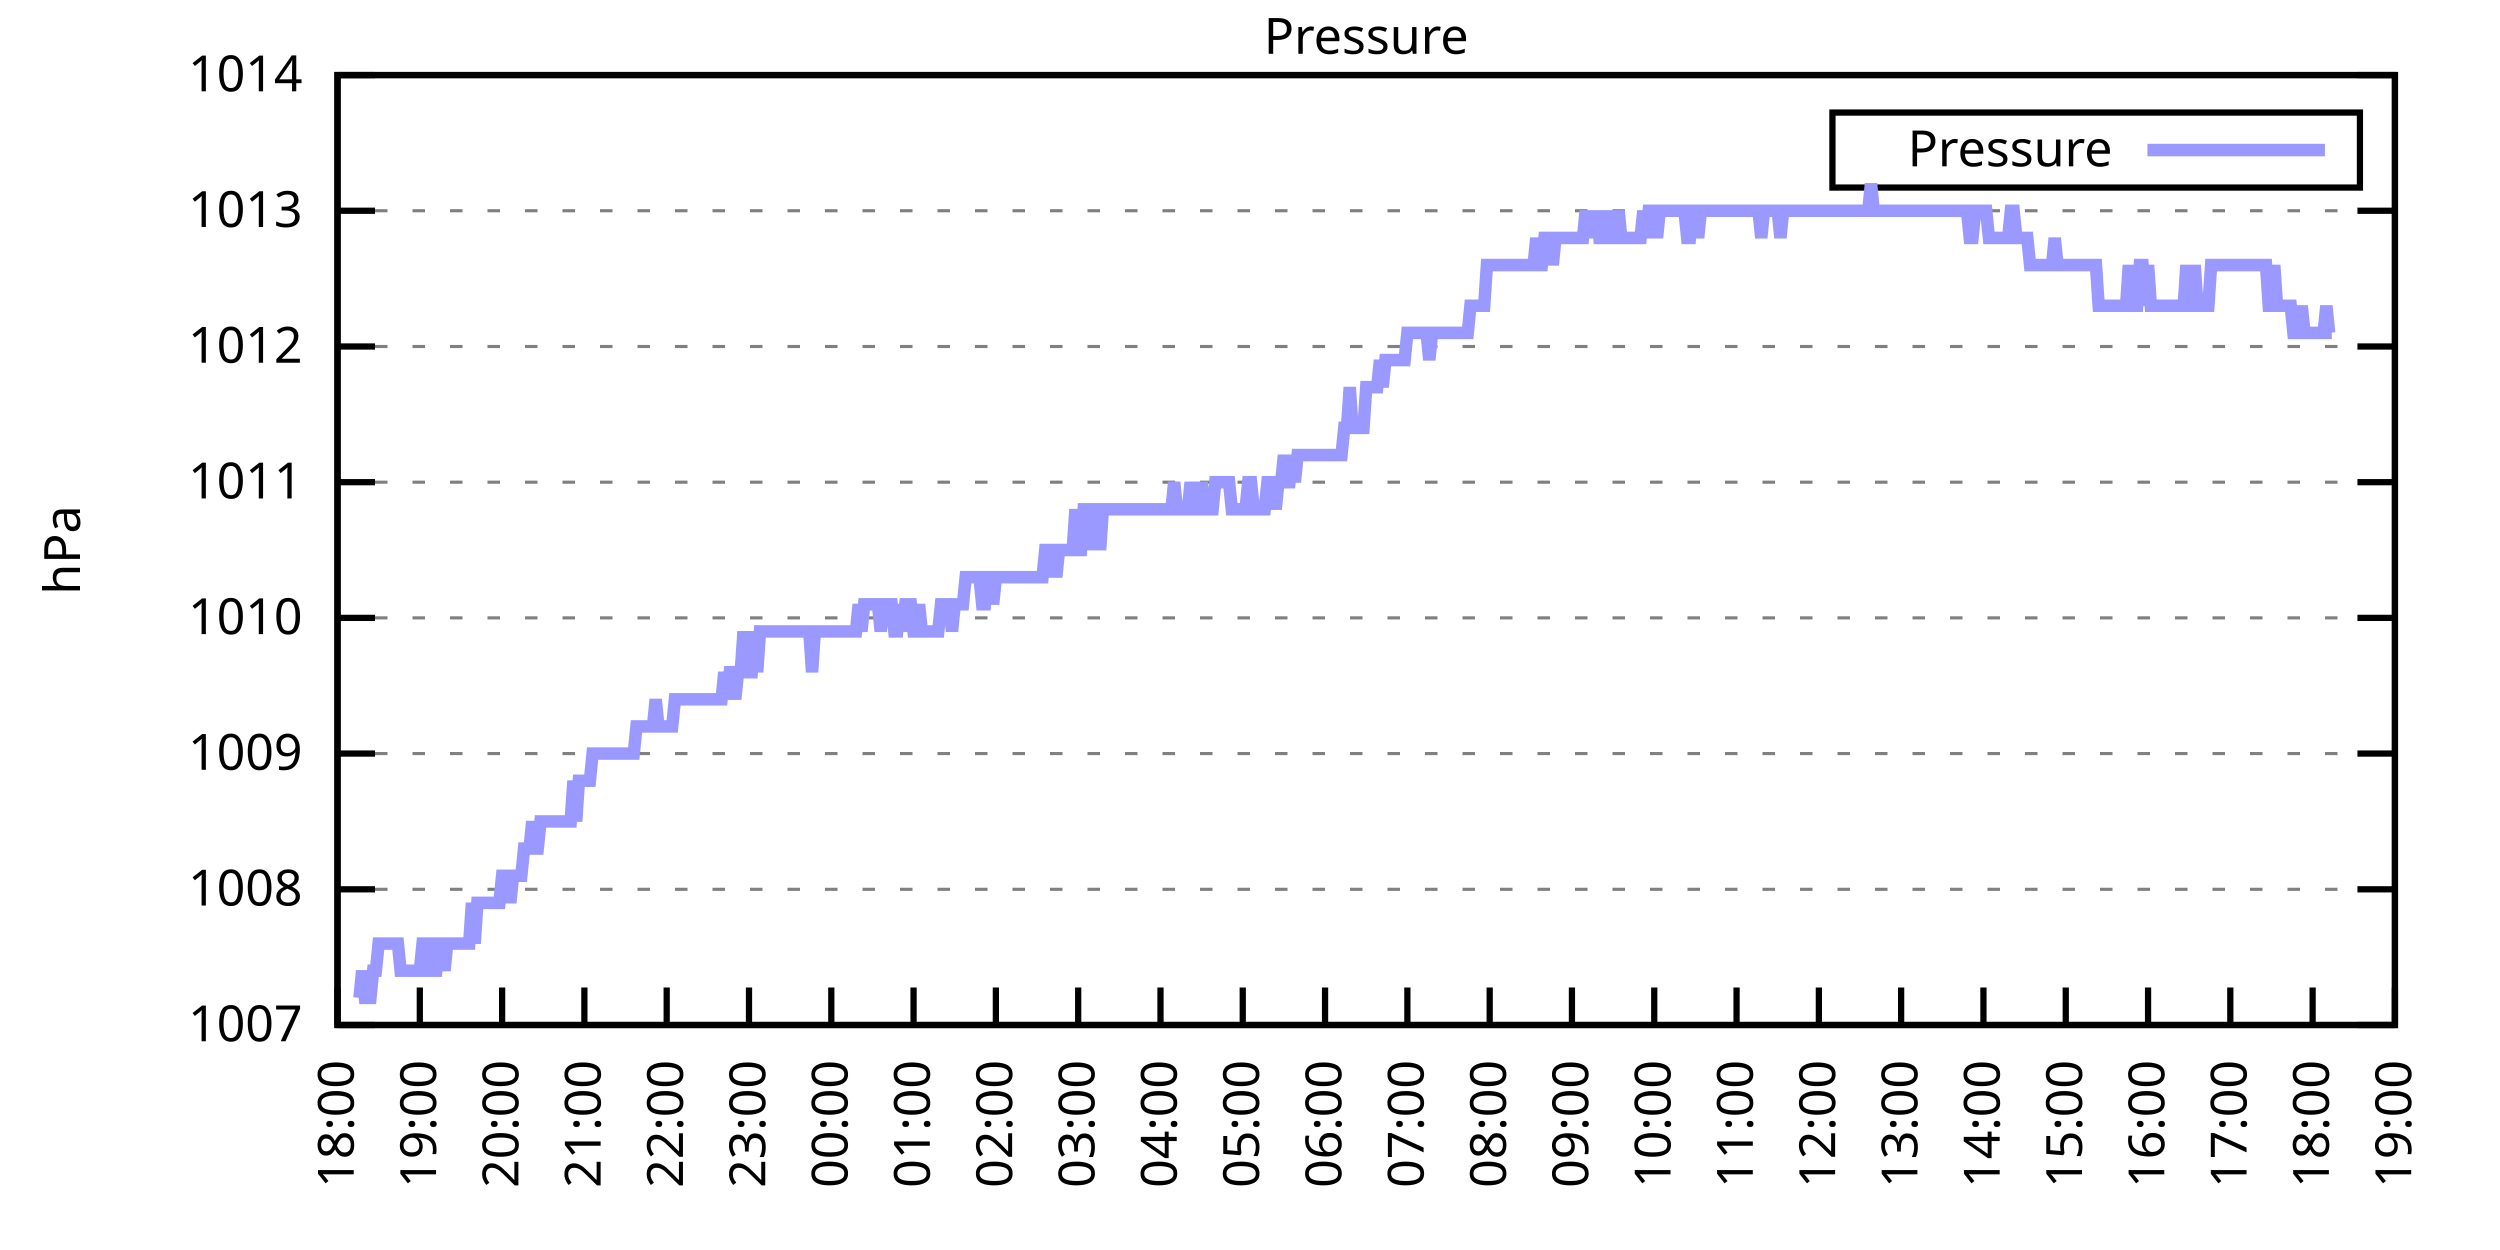
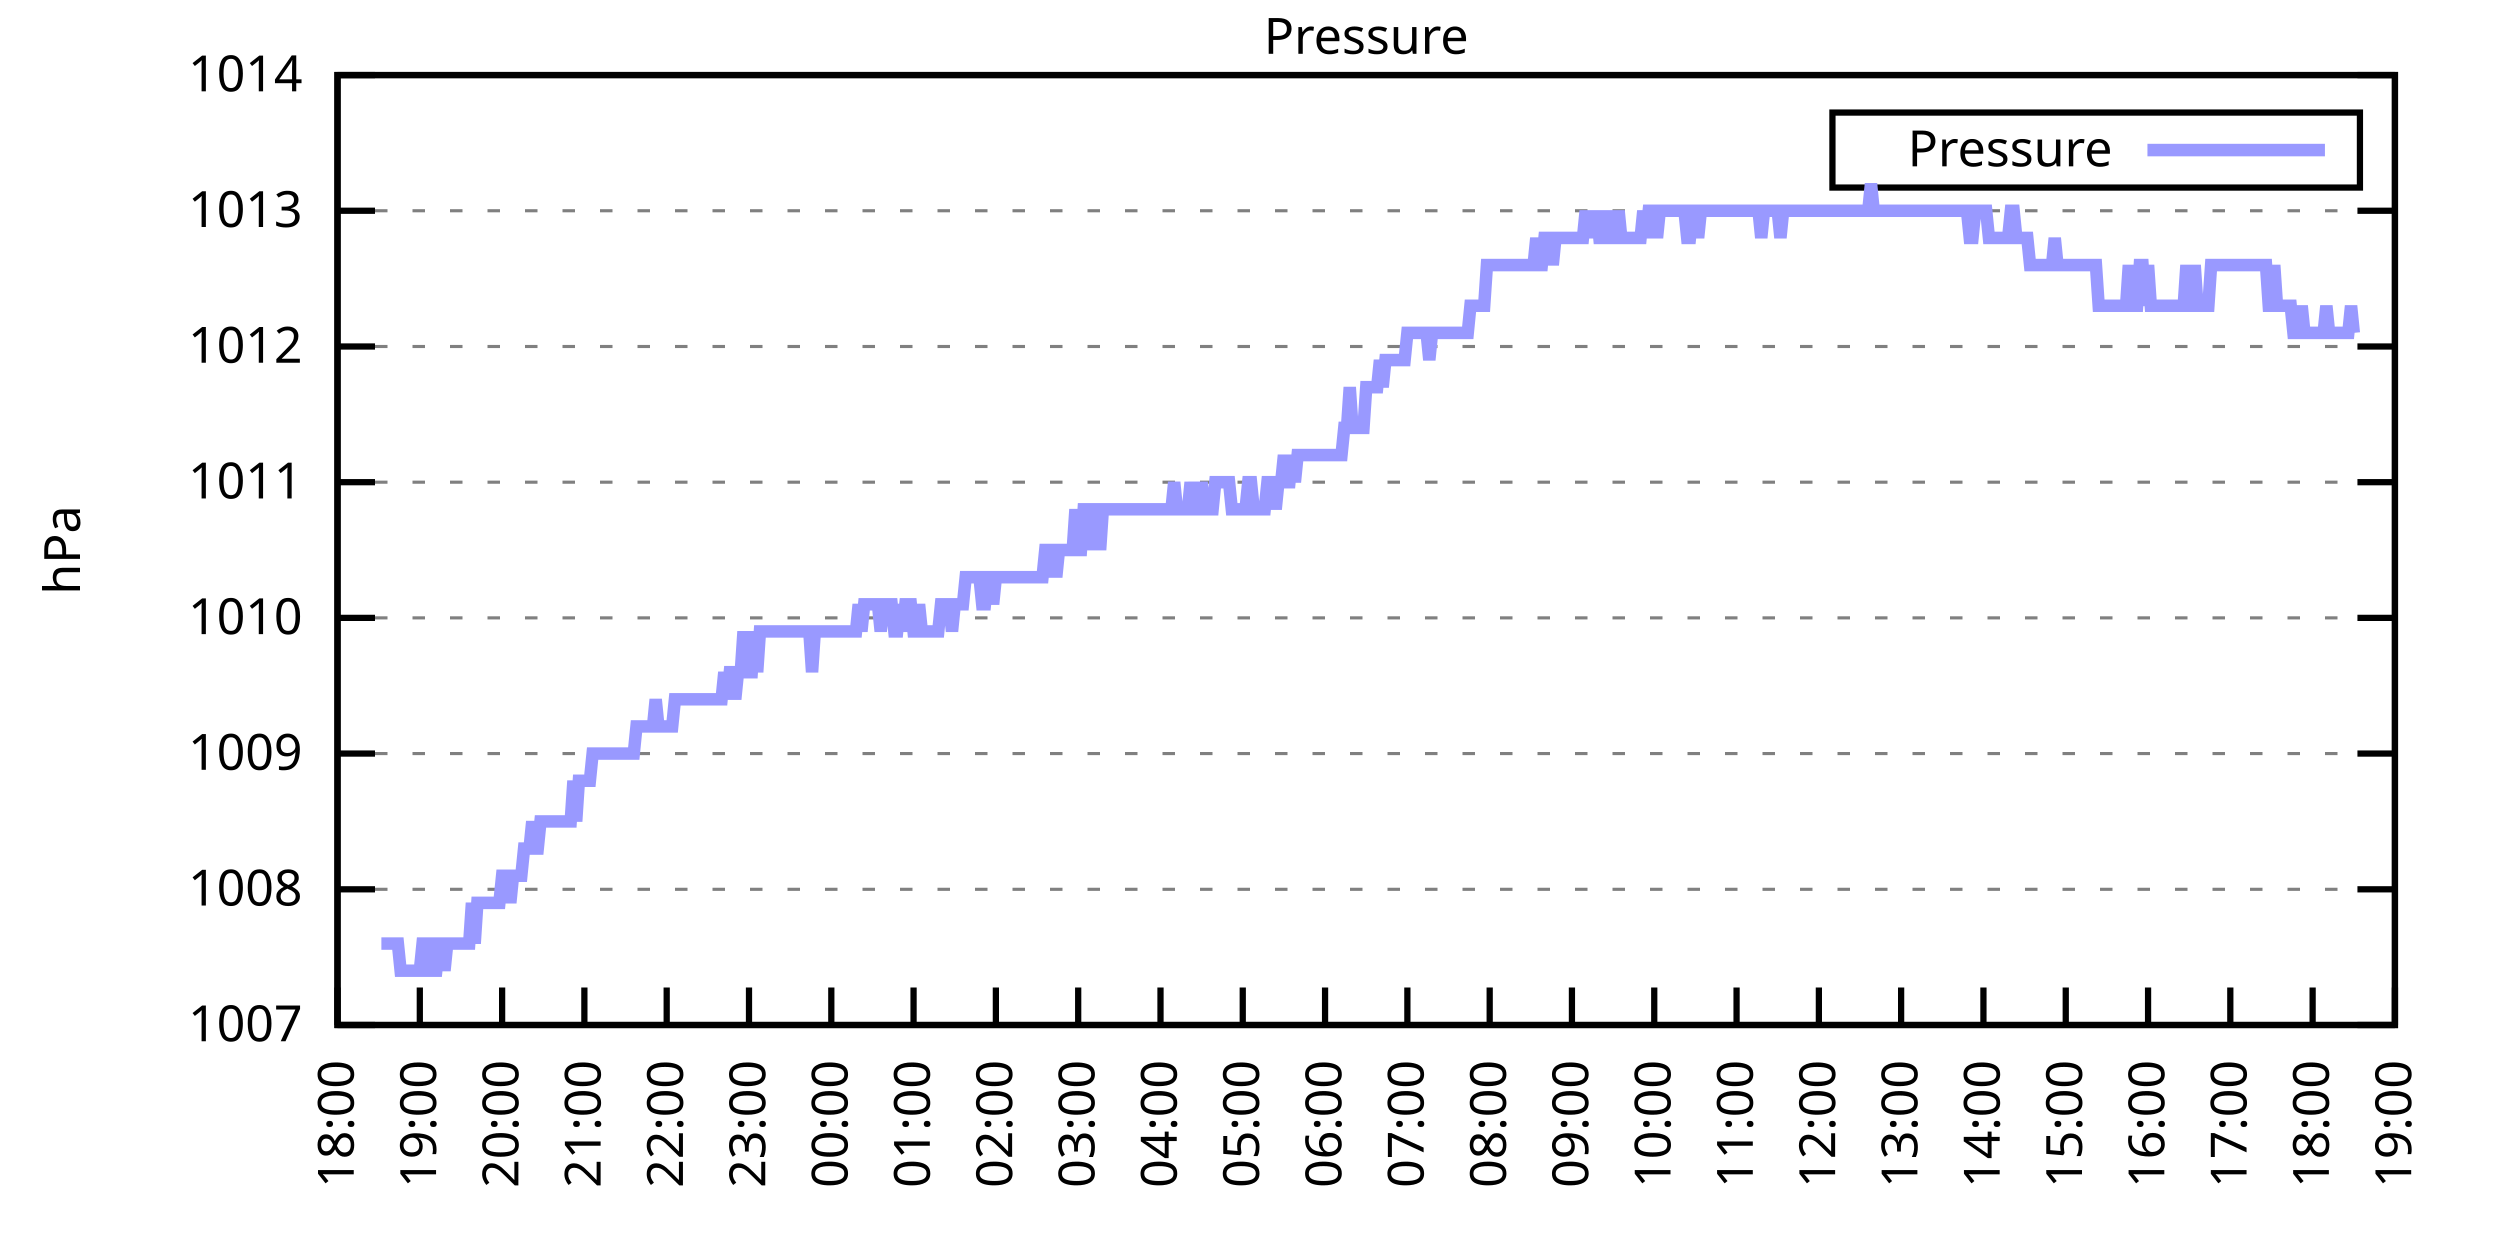
<svg xmlns="http://www.w3.org/2000/svg" xmlns:xlink="http://www.w3.org/1999/xlink" width="400" height="200" viewBox="0 0 400 200">
  <g id="gnuplot_canvas">
    <rect x="0" y="0" width="400" height="200" fill="none" />
    <defs>
      <circle id="gpDot" r="0.5" stroke-width="0.5" stroke="currentColor" />
      <path id="gpPt0" stroke-width="0.333" stroke="currentColor" d="M-1,0 h2 M0,-1 v2" />
      <path id="gpPt1" stroke-width="0.333" stroke="currentColor" d="M-1,-1 L1,1 M1,-1 L-1,1" />
      <path id="gpPt2" stroke-width="0.333" stroke="currentColor" d="M-1,0 L1,0 M0,-1 L0,1 M-1,-1 L1,1 M-1,1 L1,-1" />
      <rect id="gpPt3" stroke-width="0.333" stroke="currentColor" x="-1" y="-1" width="2" height="2" />
      <rect id="gpPt4" stroke-width="0.333" stroke="currentColor" fill="currentColor" x="-1" y="-1" width="2" height="2" />
      <circle id="gpPt5" stroke-width="0.333" stroke="currentColor" cx="0" cy="0" r="1" />
      <use xlink:href="#gpPt5" id="gpPt6" fill="currentColor" stroke="none" />
      <path id="gpPt7" stroke-width="0.333" stroke="currentColor" d="M0,-1.33 L-1.33,0.67 L1.33,0.67 z" />
      <use xlink:href="#gpPt7" id="gpPt8" fill="currentColor" stroke="none" />
      <use xlink:href="#gpPt7" id="gpPt9" stroke="currentColor" transform="rotate(180)" />
      <use xlink:href="#gpPt9" id="gpPt10" fill="currentColor" stroke="none" />
      <use xlink:href="#gpPt3" id="gpPt11" stroke="currentColor" transform="rotate(45)" />
      <use xlink:href="#gpPt11" id="gpPt12" fill="currentColor" stroke="none" />
      <path id="gpPt13" stroke-width="0.333" stroke="currentColor" d="M0,1.330 L1.265,0.411 L0.782,-1.067 L-0.782,-1.076 L-1.265,0.411 z" />
      <use xlink:href="#gpPt13" id="gpPt14" fill="currentColor" stroke="none" />
      <filter id="textbox" filterUnits="objectBoundingBox" x="0" y="0" height="1" width="1">
        <feFlood flood-color="white" flood-opacity="1" result="bgnd" />
        <feComposite in="SourceGraphic" in2="bgnd" operator="atop" />
      </filter>
      <filter id="greybox" filterUnits="objectBoundingBox" x="0" y="0" height="1" width="1">
        <feFlood flood-color="lightgrey" flood-opacity="1" result="grey" />
        <feComposite in="SourceGraphic" in2="grey" operator="atop" />
      </filter>
    </defs>
    <g fill="none" color="white" stroke="currentColor" stroke-width="1.00" stroke-linecap="butt" stroke-linejoin="miter">
</g>
    <g fill="none" color="black" stroke="currentColor" stroke-width="1.00" stroke-linecap="butt" stroke-linejoin="miter">
      <g stroke="none" shape-rendering="crispEdges">
        <polygon fill="rgb(255, 255, 255)" points="54.00,164.00 383.18,164.00 383.18,12.02 54.00,12.02 " />
      </g>
    </g>
    <g fill="none" color="black" stroke="currentColor" stroke-width="1.00" stroke-linecap="butt" stroke-linejoin="miter">
</g>
    <g fill="none" color="black" stroke="black" stroke-width="0.50" stroke-linecap="butt" stroke-linejoin="miter">
</g>
    <g fill="none" color="gray" stroke="currentColor" stroke-width="0.50" stroke-linecap="butt" stroke-linejoin="miter">
      <path stroke="gray" stroke-dasharray="2,4" class="gridline" d="M54.00,164.00 L383.19,164.00  " />
    </g>
    <g fill="none" color="gray" stroke="gray" stroke-width="1.00" stroke-linecap="butt" stroke-linejoin="miter">
</g>
    <g fill="none" color="black" stroke="currentColor" stroke-width="1.00" stroke-linecap="butt" stroke-linejoin="miter">
      <path stroke="black" d="M54.00,164.00 L60.00,164.00 M383.19,164.00 L377.19,164.00  " />
      <g transform="translate(48.40,166.60)" stroke="none" fill="black" font-family="Sans" font-size="8.00" text-anchor="end">
        <text>
          <tspan font-family="Sans"> 1007</tspan>
        </text>
      </g>
    </g>
    <g fill="none" color="black" stroke="currentColor" stroke-width="1.00" stroke-linecap="butt" stroke-linejoin="miter">
</g>
    <g fill="none" color="black" stroke="black" stroke-width="0.50" stroke-linecap="butt" stroke-linejoin="miter">
</g>
    <g fill="none" color="gray" stroke="currentColor" stroke-width="0.50" stroke-linecap="butt" stroke-linejoin="miter">
      <path stroke="gray" stroke-dasharray="2,4" class="gridline" d="M54.00,142.29 L383.19,142.29  " />
    </g>
    <g fill="none" color="gray" stroke="gray" stroke-width="1.00" stroke-linecap="butt" stroke-linejoin="miter">
</g>
    <g fill="none" color="black" stroke="currentColor" stroke-width="1.00" stroke-linecap="butt" stroke-linejoin="miter">
      <path stroke="black" d="M54.00,142.29 L60.00,142.29 M383.19,142.29 L377.19,142.29  " />
      <g transform="translate(48.40,144.89)" stroke="none" fill="black" font-family="Sans" font-size="8.00" text-anchor="end">
        <text>
          <tspan font-family="Sans"> 1008</tspan>
        </text>
      </g>
    </g>
    <g fill="none" color="black" stroke="currentColor" stroke-width="1.00" stroke-linecap="butt" stroke-linejoin="miter">
</g>
    <g fill="none" color="black" stroke="black" stroke-width="0.50" stroke-linecap="butt" stroke-linejoin="miter">
</g>
    <g fill="none" color="gray" stroke="currentColor" stroke-width="0.50" stroke-linecap="butt" stroke-linejoin="miter">
      <path stroke="gray" stroke-dasharray="2,4" class="gridline" d="M54.00,120.57 L383.19,120.57  " />
    </g>
    <g fill="none" color="gray" stroke="gray" stroke-width="1.00" stroke-linecap="butt" stroke-linejoin="miter">
</g>
    <g fill="none" color="black" stroke="currentColor" stroke-width="1.00" stroke-linecap="butt" stroke-linejoin="miter">
      <path stroke="black" d="M54.00,120.57 L60.00,120.57 M383.19,120.57 L377.19,120.57  " />
      <g transform="translate(48.40,123.17)" stroke="none" fill="black" font-family="Sans" font-size="8.00" text-anchor="end">
        <text>
          <tspan font-family="Sans"> 1009</tspan>
        </text>
      </g>
    </g>
    <g fill="none" color="black" stroke="currentColor" stroke-width="1.00" stroke-linecap="butt" stroke-linejoin="miter">
</g>
    <g fill="none" color="black" stroke="black" stroke-width="0.50" stroke-linecap="butt" stroke-linejoin="miter">
</g>
    <g fill="none" color="gray" stroke="currentColor" stroke-width="0.50" stroke-linecap="butt" stroke-linejoin="miter">
      <path stroke="gray" stroke-dasharray="2,4" class="gridline" d="M54.00,98.86 L383.19,98.86  " />
    </g>
    <g fill="none" color="gray" stroke="gray" stroke-width="1.00" stroke-linecap="butt" stroke-linejoin="miter">
</g>
    <g fill="none" color="black" stroke="currentColor" stroke-width="1.00" stroke-linecap="butt" stroke-linejoin="miter">
      <path stroke="black" d="M54.00,98.86 L60.00,98.86 M383.19,98.86 L377.19,98.86  " />
      <g transform="translate(48.40,101.46)" stroke="none" fill="black" font-family="Sans" font-size="8.00" text-anchor="end">
        <text>
          <tspan font-family="Sans"> 1010</tspan>
        </text>
      </g>
    </g>
    <g fill="none" color="black" stroke="currentColor" stroke-width="1.00" stroke-linecap="butt" stroke-linejoin="miter">
</g>
    <g fill="none" color="black" stroke="black" stroke-width="0.50" stroke-linecap="butt" stroke-linejoin="miter">
</g>
    <g fill="none" color="gray" stroke="currentColor" stroke-width="0.50" stroke-linecap="butt" stroke-linejoin="miter">
      <path stroke="gray" stroke-dasharray="2,4" class="gridline" d="M54.00,77.15 L383.19,77.15  " />
    </g>
    <g fill="none" color="gray" stroke="gray" stroke-width="1.00" stroke-linecap="butt" stroke-linejoin="miter">
</g>
    <g fill="none" color="black" stroke="currentColor" stroke-width="1.00" stroke-linecap="butt" stroke-linejoin="miter">
      <path stroke="black" d="M54.00,77.15 L60.00,77.15 M383.19,77.15 L377.19,77.15  " />
      <g transform="translate(48.40,79.75)" stroke="none" fill="black" font-family="Sans" font-size="8.00" text-anchor="end">
        <text>
          <tspan font-family="Sans"> 1011</tspan>
        </text>
      </g>
    </g>
    <g fill="none" color="black" stroke="currentColor" stroke-width="1.00" stroke-linecap="butt" stroke-linejoin="miter">
</g>
    <g fill="none" color="black" stroke="black" stroke-width="0.50" stroke-linecap="butt" stroke-linejoin="miter">
</g>
    <g fill="none" color="gray" stroke="currentColor" stroke-width="0.50" stroke-linecap="butt" stroke-linejoin="miter">
      <path stroke="gray" stroke-dasharray="2,4" class="gridline" d="M54.00,55.44 L383.19,55.44  " />
    </g>
    <g fill="none" color="gray" stroke="gray" stroke-width="1.00" stroke-linecap="butt" stroke-linejoin="miter">
</g>
    <g fill="none" color="black" stroke="currentColor" stroke-width="1.00" stroke-linecap="butt" stroke-linejoin="miter">
      <path stroke="black" d="M54.00,55.44 L60.00,55.44 M383.19,55.44 L377.19,55.44  " />
      <g transform="translate(48.40,58.04)" stroke="none" fill="black" font-family="Sans" font-size="8.00" text-anchor="end">
        <text>
          <tspan font-family="Sans"> 1012</tspan>
        </text>
      </g>
    </g>
    <g fill="none" color="black" stroke="currentColor" stroke-width="1.00" stroke-linecap="butt" stroke-linejoin="miter">
</g>
    <g fill="none" color="black" stroke="black" stroke-width="0.50" stroke-linecap="butt" stroke-linejoin="miter">
</g>
    <g fill="none" color="gray" stroke="currentColor" stroke-width="0.50" stroke-linecap="butt" stroke-linejoin="miter">
      <path stroke="gray" stroke-dasharray="2,4" class="gridline" d="M54.00,33.72 L383.19,33.72  " />
    </g>
    <g fill="none" color="gray" stroke="gray" stroke-width="1.00" stroke-linecap="butt" stroke-linejoin="miter">
</g>
    <g fill="none" color="black" stroke="currentColor" stroke-width="1.00" stroke-linecap="butt" stroke-linejoin="miter">
      <path stroke="black" d="M54.00,33.72 L60.00,33.72 M383.19,33.72 L377.19,33.72  " />
      <g transform="translate(48.40,36.32)" stroke="none" fill="black" font-family="Sans" font-size="8.00" text-anchor="end">
        <text>
          <tspan font-family="Sans"> 1013</tspan>
        </text>
      </g>
    </g>
    <g fill="none" color="black" stroke="currentColor" stroke-width="1.00" stroke-linecap="butt" stroke-linejoin="miter">
</g>
    <g fill="none" color="black" stroke="black" stroke-width="0.50" stroke-linecap="butt" stroke-linejoin="miter">
</g>
    <g fill="none" color="gray" stroke="currentColor" stroke-width="0.50" stroke-linecap="butt" stroke-linejoin="miter">
      <path stroke="gray" stroke-dasharray="2,4" class="gridline" d="M54.00,12.01 L383.19,12.01  " />
    </g>
    <g fill="none" color="gray" stroke="gray" stroke-width="1.00" stroke-linecap="butt" stroke-linejoin="miter">
</g>
    <g fill="none" color="black" stroke="currentColor" stroke-width="1.00" stroke-linecap="butt" stroke-linejoin="miter">
      <path stroke="black" d="M54.00,12.01 L60.00,12.01 M383.19,12.01 L377.19,12.01  " />
      <g transform="translate(48.40,14.61)" stroke="none" fill="black" font-family="Sans" font-size="8.00" text-anchor="end">
        <text>
          <tspan font-family="Sans"> 1014</tspan>
        </text>
      </g>
    </g>
    <g fill="none" color="black" stroke="currentColor" stroke-width="1.00" stroke-linecap="butt" stroke-linejoin="miter">
      <path stroke="black" d="M54.00,164.00 L54.00,158.00  " />
      <g transform="translate(56.60,169.60) rotate(270.00)" stroke="none" fill="black" font-family="Sans" font-size="8.00" text-anchor="end">
        <text>
          <tspan font-family="Sans">18:00</tspan>
        </text>
      </g>
    </g>
    <g fill="none" color="black" stroke="currentColor" stroke-width="1.00" stroke-linecap="butt" stroke-linejoin="miter">
      <path stroke="black" d="M67.17,164.00 L67.17,158.00  " />
      <g transform="translate(69.77,169.60) rotate(270.00)" stroke="none" fill="black" font-family="Sans" font-size="8.00" text-anchor="end">
        <text>
          <tspan font-family="Sans">19:00</tspan>
        </text>
      </g>
    </g>
    <g fill="none" color="black" stroke="currentColor" stroke-width="1.00" stroke-linecap="butt" stroke-linejoin="miter">
      <path stroke="black" d="M80.34,164.00 L80.34,158.00  " />
      <g transform="translate(82.94,169.60) rotate(270.00)" stroke="none" fill="black" font-family="Sans" font-size="8.00" text-anchor="end">
        <text>
          <tspan font-family="Sans">20:00</tspan>
        </text>
      </g>
    </g>
    <g fill="none" color="black" stroke="currentColor" stroke-width="1.00" stroke-linecap="butt" stroke-linejoin="miter">
      <path stroke="black" d="M93.50,164.00 L93.50,158.00  " />
      <g transform="translate(96.10,169.60) rotate(270.00)" stroke="none" fill="black" font-family="Sans" font-size="8.00" text-anchor="end">
        <text>
          <tspan font-family="Sans">21:00</tspan>
        </text>
      </g>
    </g>
    <g fill="none" color="black" stroke="currentColor" stroke-width="1.00" stroke-linecap="butt" stroke-linejoin="miter">
      <path stroke="black" d="M106.67,164.00 L106.67,158.00  " />
      <g transform="translate(109.27,169.60) rotate(270.00)" stroke="none" fill="black" font-family="Sans" font-size="8.00" text-anchor="end">
        <text>
          <tspan font-family="Sans">22:00</tspan>
        </text>
      </g>
    </g>
    <g fill="none" color="black" stroke="currentColor" stroke-width="1.00" stroke-linecap="butt" stroke-linejoin="miter">
      <path stroke="black" d="M119.84,164.00 L119.84,158.00  " />
      <g transform="translate(122.44,169.60) rotate(270.00)" stroke="none" fill="black" font-family="Sans" font-size="8.00" text-anchor="end">
        <text>
          <tspan font-family="Sans">23:00</tspan>
        </text>
      </g>
    </g>
    <g fill="none" color="black" stroke="currentColor" stroke-width="1.00" stroke-linecap="butt" stroke-linejoin="miter">
      <path stroke="black" d="M133.01,164.00 L133.01,158.00  " />
      <g transform="translate(135.61,169.60) rotate(270.00)" stroke="none" fill="black" font-family="Sans" font-size="8.00" text-anchor="end">
        <text>
          <tspan font-family="Sans">00:00</tspan>
        </text>
      </g>
    </g>
    <g fill="none" color="black" stroke="currentColor" stroke-width="1.00" stroke-linecap="butt" stroke-linejoin="miter">
      <path stroke="black" d="M146.17,164.00 L146.17,158.00  " />
      <g transform="translate(148.77,169.60) rotate(270.00)" stroke="none" fill="black" font-family="Sans" font-size="8.00" text-anchor="end">
        <text>
          <tspan font-family="Sans">01:00</tspan>
        </text>
      </g>
    </g>
    <g fill="none" color="black" stroke="currentColor" stroke-width="1.00" stroke-linecap="butt" stroke-linejoin="miter">
      <path stroke="black" d="M159.34,164.00 L159.34,158.00  " />
      <g transform="translate(161.94,169.60) rotate(270.00)" stroke="none" fill="black" font-family="Sans" font-size="8.00" text-anchor="end">
        <text>
          <tspan font-family="Sans">02:00</tspan>
        </text>
      </g>
    </g>
    <g fill="none" color="black" stroke="currentColor" stroke-width="1.00" stroke-linecap="butt" stroke-linejoin="miter">
      <path stroke="black" d="M172.51,164.00 L172.51,158.00  " />
      <g transform="translate(175.11,169.60) rotate(270.00)" stroke="none" fill="black" font-family="Sans" font-size="8.00" text-anchor="end">
        <text>
          <tspan font-family="Sans">03:00</tspan>
        </text>
      </g>
    </g>
    <g fill="none" color="black" stroke="currentColor" stroke-width="1.00" stroke-linecap="butt" stroke-linejoin="miter">
      <path stroke="black" d="M185.68,164.00 L185.68,158.00  " />
      <g transform="translate(188.28,169.60) rotate(270.00)" stroke="none" fill="black" font-family="Sans" font-size="8.00" text-anchor="end">
        <text>
          <tspan font-family="Sans">04:00</tspan>
        </text>
      </g>
    </g>
    <g fill="none" color="black" stroke="currentColor" stroke-width="1.00" stroke-linecap="butt" stroke-linejoin="miter">
      <path stroke="black" d="M198.84,164.00 L198.84,158.00  " />
      <g transform="translate(201.44,169.60) rotate(270.00)" stroke="none" fill="black" font-family="Sans" font-size="8.00" text-anchor="end">
        <text>
          <tspan font-family="Sans">05:00</tspan>
        </text>
      </g>
    </g>
    <g fill="none" color="black" stroke="currentColor" stroke-width="1.00" stroke-linecap="butt" stroke-linejoin="miter">
      <path stroke="black" d="M212.01,164.00 L212.01,158.00  " />
      <g transform="translate(214.61,169.60) rotate(270.00)" stroke="none" fill="black" font-family="Sans" font-size="8.00" text-anchor="end">
        <text>
          <tspan font-family="Sans">06:00</tspan>
        </text>
      </g>
    </g>
    <g fill="none" color="black" stroke="currentColor" stroke-width="1.00" stroke-linecap="butt" stroke-linejoin="miter">
      <path stroke="black" d="M225.18,164.00 L225.18,158.00  " />
      <g transform="translate(227.78,169.60) rotate(270.00)" stroke="none" fill="black" font-family="Sans" font-size="8.00" text-anchor="end">
        <text>
          <tspan font-family="Sans">07:00</tspan>
        </text>
      </g>
    </g>
    <g fill="none" color="black" stroke="currentColor" stroke-width="1.00" stroke-linecap="butt" stroke-linejoin="miter">
      <path stroke="black" d="M238.35,164.00 L238.35,158.00  " />
      <g transform="translate(240.95,169.60) rotate(270.00)" stroke="none" fill="black" font-family="Sans" font-size="8.00" text-anchor="end">
        <text>
          <tspan font-family="Sans">08:00</tspan>
        </text>
      </g>
    </g>
    <g fill="none" color="black" stroke="currentColor" stroke-width="1.00" stroke-linecap="butt" stroke-linejoin="miter">
      <path stroke="black" d="M251.51,164.00 L251.51,158.00  " />
      <g transform="translate(254.11,169.60) rotate(270.00)" stroke="none" fill="black" font-family="Sans" font-size="8.00" text-anchor="end">
        <text>
          <tspan font-family="Sans">09:00</tspan>
        </text>
      </g>
    </g>
    <g fill="none" color="black" stroke="currentColor" stroke-width="1.00" stroke-linecap="butt" stroke-linejoin="miter">
      <path stroke="black" d="M264.68,164.00 L264.68,158.00  " />
      <g transform="translate(267.28,169.60) rotate(270.00)" stroke="none" fill="black" font-family="Sans" font-size="8.00" text-anchor="end">
        <text>
          <tspan font-family="Sans">10:00</tspan>
        </text>
      </g>
    </g>
    <g fill="none" color="black" stroke="currentColor" stroke-width="1.00" stroke-linecap="butt" stroke-linejoin="miter">
      <path stroke="black" d="M277.85,164.00 L277.85,158.00  " />
      <g transform="translate(280.45,169.60) rotate(270.00)" stroke="none" fill="black" font-family="Sans" font-size="8.00" text-anchor="end">
        <text>
          <tspan font-family="Sans">11:00</tspan>
        </text>
      </g>
    </g>
    <g fill="none" color="black" stroke="currentColor" stroke-width="1.00" stroke-linecap="butt" stroke-linejoin="miter">
      <path stroke="black" d="M291.02,164.00 L291.02,158.00  " />
      <g transform="translate(293.62,169.60) rotate(270.00)" stroke="none" fill="black" font-family="Sans" font-size="8.00" text-anchor="end">
        <text>
          <tspan font-family="Sans">12:00</tspan>
        </text>
      </g>
    </g>
    <g fill="none" color="black" stroke="currentColor" stroke-width="1.00" stroke-linecap="butt" stroke-linejoin="miter">
      <path stroke="black" d="M304.18,164.00 L304.18,158.00  " />
      <g transform="translate(306.78,169.60) rotate(270.00)" stroke="none" fill="black" font-family="Sans" font-size="8.00" text-anchor="end">
        <text>
          <tspan font-family="Sans">13:00</tspan>
        </text>
      </g>
    </g>
    <g fill="none" color="black" stroke="currentColor" stroke-width="1.00" stroke-linecap="butt" stroke-linejoin="miter">
      <path stroke="black" d="M317.35,164.00 L317.35,158.00  " />
      <g transform="translate(319.95,169.60) rotate(270.00)" stroke="none" fill="black" font-family="Sans" font-size="8.00" text-anchor="end">
        <text>
          <tspan font-family="Sans">14:00</tspan>
        </text>
      </g>
    </g>
    <g fill="none" color="black" stroke="currentColor" stroke-width="1.00" stroke-linecap="butt" stroke-linejoin="miter">
      <path stroke="black" d="M330.52,164.00 L330.52,158.00  " />
      <g transform="translate(333.12,169.60) rotate(270.00)" stroke="none" fill="black" font-family="Sans" font-size="8.00" text-anchor="end">
        <text>
          <tspan font-family="Sans">15:00</tspan>
        </text>
      </g>
    </g>
    <g fill="none" color="black" stroke="currentColor" stroke-width="1.00" stroke-linecap="butt" stroke-linejoin="miter">
      <path stroke="black" d="M343.69,164.00 L343.69,158.00  " />
      <g transform="translate(346.29,169.60) rotate(270.00)" stroke="none" fill="black" font-family="Sans" font-size="8.00" text-anchor="end">
        <text>
          <tspan font-family="Sans">16:00</tspan>
        </text>
      </g>
    </g>
    <g fill="none" color="black" stroke="currentColor" stroke-width="1.00" stroke-linecap="butt" stroke-linejoin="miter">
      <path stroke="black" d="M356.85,164.00 L356.85,158.00  " />
      <g transform="translate(359.45,169.60) rotate(270.00)" stroke="none" fill="black" font-family="Sans" font-size="8.00" text-anchor="end">
        <text>
          <tspan font-family="Sans">17:00</tspan>
        </text>
      </g>
    </g>
    <g fill="none" color="black" stroke="currentColor" stroke-width="1.00" stroke-linecap="butt" stroke-linejoin="miter">
      <path stroke="black" d="M370.02,164.00 L370.02,158.00  " />
      <g transform="translate(372.62,169.60) rotate(270.00)" stroke="none" fill="black" font-family="Sans" font-size="8.00" text-anchor="end">
        <text>
          <tspan font-family="Sans">18:00</tspan>
        </text>
      </g>
    </g>
    <g fill="none" color="black" stroke="currentColor" stroke-width="1.00" stroke-linecap="butt" stroke-linejoin="miter">
      <path stroke="black" d="M383.19,164.00 L383.19,158.00  " />
      <g transform="translate(385.79,169.60) rotate(270.00)" stroke="none" fill="black" font-family="Sans" font-size="8.00" text-anchor="end">
        <text>
          <tspan font-family="Sans">19:00</tspan>
        </text>
      </g>
    </g>
    <g fill="none" color="black" stroke="currentColor" stroke-width="1.00" stroke-linecap="butt" stroke-linejoin="miter">
</g>
    <g fill="none" color="black" stroke="currentColor" stroke-width="1.00" stroke-linecap="butt" stroke-linejoin="miter">
      <path stroke="black" d="M54.00,12.01 L54.00,164.00 L383.19,164.00 L383.19,12.01 L54.00,12.01 Z  " />
    </g>
    <g fill="none" color="black" stroke="currentColor" stroke-width="1.00" stroke-linecap="butt" stroke-linejoin="miter">
</g>
    <g fill="none" color="black" stroke="currentColor" stroke-width="1.00" stroke-linecap="butt" stroke-linejoin="miter">
      <path stroke="black" d="M293.19,30.01 L293.19,18.01 L377.59,18.01 L377.59,30.01 L293.19,30.01 Z  " />
    </g>
    <g id="Pressure_plot_1">
      <g fill="none" color="white" stroke="black" stroke-width="2.00" stroke-linecap="butt" stroke-linejoin="miter">
</g>
      <g fill="none" color="black" stroke="currentColor" stroke-width="2.00" stroke-linecap="butt" stroke-linejoin="miter">
        <g transform="translate(337.99,26.61)" stroke="none" fill="black" font-family="Sans" font-size="8.00" text-anchor="end">
          <text>
            <tspan font-family="Sans">Pressure</tspan>
          </text>
        </g>
      </g>
      <g fill="none" color="black" stroke="currentColor" stroke-width="2.00" stroke-linecap="butt" stroke-linejoin="miter">
-         <path stroke="rgb(153, 153, 255)" d="M343.59,24.01 L371.99,24.01 M57.51,159.66 L57.95,155.31 L58.39,159.66 L58.83,159.66 L59.27,159.66 L59.71,155.31   L60.14,155.31 L60.58,150.97 L61.02,150.97 L61.46,150.97 L61.90,150.97 L62.34,150.97 L62.78,150.97 L63.22,150.97   L63.66,150.97 L64.10,155.31 L64.53,155.31 L64.97,155.31 L65.41,155.31 L65.85,155.31 L66.29,155.31 L66.73,155.31   L67.17,155.31 L67.61,150.97 L68.05,150.97 L68.48,150.97 L68.92,155.31 L69.36,155.31 L69.80,155.31 L70.24,150.97   L70.68,150.97 L71.12,155.31 L71.56,150.97 L72.00,150.97 L72.43,150.97 L72.87,150.97 L73.31,150.97 L73.75,150.97   L74.19,150.97 L74.63,150.97 L75.07,150.97 L75.51,144.46 L75.95,150.97 L76.38,144.46 L76.82,144.46 L77.26,144.46   L77.70,144.46 L78.14,144.46 L78.58,144.46 L79.02,144.46 L79.46,144.46 L79.90,144.46 L80.34,140.12 L80.77,140.12   L81.21,140.12 L81.65,144.46 L82.09,140.12 L82.53,140.12 L82.97,140.12 L83.41,140.12 L83.85,135.77 L84.29,135.77   L84.72,135.77 L85.16,131.43 L85.60,135.77 L86.04,135.77 L86.48,131.43 L86.92,131.43 L87.36,131.43 L87.80,131.43   L88.24,131.43 L88.67,131.43 L89.11,131.43 L89.55,131.43 L89.99,131.43 L90.43,131.43 L90.87,131.43 L91.31,131.43   L91.75,124.92 L92.19,131.43 L92.62,124.92 L93.06,124.92 L93.50,124.92 L93.94,124.92 L94.38,124.92 L94.82,120.57   L95.26,120.57 L95.70,120.57 L96.14,120.57 L96.58,120.57 L97.01,120.57 L97.45,120.57 L97.89,120.57 L98.33,120.57   L98.77,120.57 L99.21,120.57 L99.65,120.57 L99.87,120.57 L100.53,120.57 L100.96,120.57 L101.40,120.57 L101.84,116.23   L102.28,116.23 L102.72,116.23 L103.16,116.23 L103.60,116.23 L104.04,116.23 L104.48,116.23 L104.91,111.89 L105.35,116.23   L105.79,116.23 L106.23,116.23 L106.67,116.23 L107.11,116.23 L107.55,116.23 L107.99,111.89 L108.43,111.89 L108.87,111.89   L109.30,111.89 L109.74,111.89 L110.18,111.89 L110.62,111.89 L111.06,111.89 L111.50,111.89 L111.94,111.89 L112.38,111.89   L112.82,111.89 L113.25,111.89 L113.69,111.89 L114.13,111.89 L114.57,111.89 L115.01,111.89 L115.45,111.89 L115.89,107.55   L116.33,111.89 L116.77,107.55 L117.20,107.55 L117.64,111.89 L118.08,107.55 L118.52,107.55 L118.96,101.03 L119.40,107.55   L119.84,107.55 L120.28,107.55 L120.72,101.03 L121.15,107.55 L121.59,101.03 L122.03,101.03 L122.47,101.03 L122.91,101.03   L123.35,101.03 L123.79,101.03 L124.23,101.03 L124.67,101.03 L125.11,101.03 L125.54,101.03 L125.98,101.03 L126.42,101.03   L126.86,101.03 L127.30,101.03 L127.74,101.03 L128.18,101.03 L128.62,101.03 L129.06,101.03 L129.49,101.03 L129.93,107.55   L130.37,101.03 L130.81,101.03 L131.25,101.03 L131.69,101.03 L132.13,101.03 L132.57,101.03 L133.01,101.03 L133.44,101.03   L133.88,101.03 L134.32,101.03 L134.76,101.03 L135.20,101.03 L135.64,101.03 L136.08,101.03 L136.52,101.03 L136.96,101.03   L137.39,96.69 L137.83,101.03 L138.27,96.69 L138.71,96.69 L139.15,96.69 L139.59,96.69 L140.03,96.69 L140.47,96.69   L140.91,101.03 L141.35,96.69 L141.78,96.69 L142.22,96.69 L142.66,96.69 L143.10,101.03 L143.54,101.03 L143.98,96.69   L144.42,101.03 L144.86,96.69 L145.30,96.69 L145.73,96.69 L146.17,101.03 L146.61,101.03 L147.05,96.69 L147.49,101.03   L147.93,101.03 L148.37,101.03 L148.81,101.03 L149.25,101.03 L149.68,101.03 L150.12,101.03 L150.56,96.69 L151.00,96.69   L151.44,96.69 L151.88,96.69 L152.32,101.03 L152.76,96.69 L153.20,96.69 L153.63,96.69 L154.07,96.69 L154.51,92.35   L154.95,92.35 L155.39,92.35 L155.83,92.35 L156.27,92.35 L156.71,92.35 L157.15,96.69 L157.59,96.69 L158.02,92.35   L158.46,92.35 L158.90,96.69 L159.34,92.35 L159.78,92.35 L160.22,92.35 L160.66,92.35 L161.10,92.35 L161.54,92.35   L161.97,92.35 L162.41,92.35 L162.85,92.35 L163.29,92.35 L163.73,92.35 L164.17,92.35 L164.61,92.35 L165.05,92.35   L165.49,92.35 L165.92,92.35 L166.36,92.35 L166.80,92.35 L167.24,88.00 L167.68,88.00 L168.12,92.35 L168.56,88.00   L169.00,92.35 L169.44,88.00 L169.87,88.00 L170.31,88.00 L170.75,88.00 L171.19,88.00 L171.63,88.00 L172.07,81.49   L172.51,88.00 L172.95,88.00 L173.39,81.49 L173.83,81.49 L174.26,81.49 L174.70,88.00 L175.14,81.49 L175.58,81.49   L176.02,88.00 L176.46,81.49 L176.90,81.49 L177.34,81.49 L177.78,81.49 L178.21,81.49 L178.65,81.49 L179.09,81.49   L179.53,81.49 L179.97,81.49 L180.41,81.49 L180.85,81.49 L181.29,81.49 L181.73,81.49 L182.16,81.49 L182.60,81.49   L183.04,81.49 L183.48,81.49 L183.92,81.49 L184.36,81.49 L184.80,81.49 L185.24,81.49 L185.68,81.49 L186.11,81.49   L186.55,81.49 L186.99,81.49 L187.43,81.49 L187.87,77.15 L188.31,81.49 L188.75,81.49 L189.19,81.49 L189.63,81.49   L190.07,81.49 L190.50,77.15 L190.94,81.49 L191.38,81.49 L191.82,81.49 L192.26,77.15 L192.70,81.49 L193.14,81.49   L193.58,81.49 L194.02,81.49 L194.45,77.15 L194.89,77.15 L195.33,77.15 L195.77,77.15 L196.21,77.15 L196.65,77.15   L197.09,81.49 L197.53,81.49 L197.97,81.49 L198.40,81.49 L198.84,81.49 L199.28,81.49 L199.72,77.15 L200.16,77.15   L200.60,81.49 L201.04,81.49 L201.48,81.49 L201.92,81.49 L202.35,81.49 L202.79,77.15 L203.23,77.15 L203.67,77.15   L204.11,81.49 L204.55,77.15 L204.99,77.15 L205.43,72.81 L205.87,77.15 L206.31,77.15 L206.74,72.81 L207.18,77.15   L207.62,72.81 L208.06,72.81 L208.50,72.81 L208.94,72.81 L209.38,72.81 L209.82,72.81 L210.26,72.81 L210.69,72.81   L211.13,72.81 L211.57,72.81 L212.01,72.81 L212.45,72.81 L212.89,72.81 L213.33,72.81 L213.77,72.81 L214.21,72.81   L214.64,72.81 L215.08,68.46 L215.52,68.46 L215.96,61.95 L216.40,68.46 L216.84,68.46 L217.28,68.46 L217.72,68.46   L218.16,68.46 L218.60,61.95 L219.03,61.95 L219.47,61.95 L219.91,61.95 L220.35,61.95 L220.79,57.61 L221.23,61.95   L221.67,57.61 L222.11,57.61 L222.55,57.61 L222.98,57.61 L223.42,57.61 L223.86,57.61 L224.30,57.61 L224.74,57.61   L225.18,53.26 L225.62,53.26 L226.06,53.26 L226.50,53.26 L226.93,53.26 L227.37,53.26 L227.81,53.26 L228.25,53.26   L228.69,57.61 L229.13,53.26 L229.57,53.26 L230.01,53.26 L230.45,53.26 L230.88,53.26 L231.32,53.26 L231.76,53.26   L232.20,53.26 L232.64,53.26 L233.08,53.26 L233.52,53.26 L233.96,53.26 L234.40,53.26 L234.84,53.26 L235.27,48.92   L235.71,48.92 L236.15,48.92 L236.59,48.92 L237.03,48.92 L237.47,48.92 L237.91,42.41 L238.35,42.41 L238.79,42.41   L239.22,42.41 L239.66,42.41 L240.10,42.41 L240.54,42.41 L240.98,42.41 L241.42,42.41 L241.86,42.41 L242.30,42.41   L242.74,42.41 L243.17,42.41 L243.61,42.41 L244.05,42.41 L244.49,42.41 L244.93,42.41 L245.37,42.41 L245.81,38.07   L246.25,42.41 L246.69,42.41 L247.12,38.07 L247.56,38.07 L248.00,38.07 L248.44,42.41 L248.88,38.07 L249.32,38.07   L249.76,38.07 L250.20,38.07 L250.64,38.07 L251.08,38.07 L251.51,38.07 L251.95,38.07 L252.39,38.07 L252.83,38.07   L253.27,38.07 L253.71,33.72 L254.15,38.07 L254.59,33.72 L255.03,38.07 L255.46,33.72 L255.90,38.07 L256.34,38.07   L256.78,33.72 L257.22,38.07 L257.66,33.72 L258.10,38.07 L258.54,38.07 L258.98,33.72 L259.41,38.07 L259.85,38.07   L260.29,38.07 L260.73,38.07 L261.17,38.07 L261.61,38.07 L262.05,38.07 L262.49,38.07 L262.93,33.72 L263.36,38.07   L263.80,33.72 L264.24,33.72 L264.68,33.72 L265.12,38.07 L265.56,33.72 L266.00,33.72 L266.44,33.72 L266.88,33.72   L267.32,33.72 L267.75,33.72 L268.19,33.72 L268.63,33.72 L269.07,33.72 L269.51,33.72 L269.95,38.07 L270.39,38.07   L270.83,33.72 L271.27,33.72 L271.70,38.07 L272.14,33.72 L272.58,33.72 L273.02,33.72 L273.46,33.72 L273.90,33.72   L274.34,33.72 L274.78,33.72 L275.22,33.72 L275.65,33.72 L276.09,33.72 L276.53,33.72 L276.97,33.72 L277.41,33.72   L277.85,33.72 L278.29,33.72 L278.73,33.72 L279.17,33.72 L279.60,33.72 L280.04,33.72 L280.48,33.72 L280.92,33.72   L281.36,33.72 L281.80,38.07 L282.24,33.72 L282.68,33.72 L283.12,33.72 L283.56,33.72 L283.99,33.72 L284.43,33.72   L284.87,38.07 L285.31,33.72 L285.75,33.72 L286.19,33.72 L286.63,33.72 L287.07,33.72 L287.51,33.72 L287.94,33.72   L288.38,33.72 L288.82,33.72 L289.26,33.72 L289.70,33.72 L290.14,33.72 L290.58,33.72 L291.02,33.72 L291.46,33.72   L291.89,33.72 L292.33,33.72 L292.77,33.72 L293.21,33.72 L293.65,33.72 L294.09,33.72 L294.53,33.72 L294.97,33.72   L295.41,33.72 L295.84,33.72 L296.28,33.72 L296.72,33.72 L297.16,33.72 L297.60,33.72 L298.04,33.72 L298.48,33.72   L298.92,33.72 L299.36,29.38 L299.80,33.72 L300.23,33.72 L300.67,33.72 L301.11,33.72 L301.55,33.72 L301.99,33.72   L302.43,33.72 L302.87,33.72 L303.31,33.72 L303.75,33.72 L304.18,33.72 L304.62,33.72 L305.06,33.72 L305.50,33.72   L305.94,33.72 L306.38,33.72 L306.82,33.72 L307.26,33.72 L307.70,33.72 L308.13,33.72 L308.57,33.72 L309.01,33.72   L309.45,33.72 L309.89,33.72 L310.33,33.72 L310.77,33.72 L311.21,33.72 L311.65,33.72 L312.08,33.72 L312.52,33.72   L312.96,33.72 L313.40,33.72 L313.84,33.72 L314.28,33.72 L314.72,33.72 L315.16,38.07 L315.60,38.07 L316.04,33.72   L316.47,33.72 L316.91,33.72 L317.35,33.72 L317.79,33.72 L318.23,38.07 L318.67,38.07 L319.11,38.07 L319.55,38.07   L319.99,38.07 L320.42,38.07 L320.86,38.07 L321.30,38.07 L321.74,33.72 L322.18,33.72 L322.62,38.07 L323.06,38.07   L323.50,38.07 L323.94,38.07 L324.37,38.07 L324.81,42.41 L325.25,42.41 L325.69,42.41 L326.13,42.41 L326.57,42.41   L327.01,42.41 L327.45,42.41 L327.89,42.41 L328.33,42.41 L328.76,38.07 L329.20,42.41 L329.64,42.41 L330.08,42.41   L330.52,42.41 L330.96,42.41 L331.40,42.41 L331.84,42.41 L332.28,42.41 L332.71,42.41 L333.15,42.41 L333.59,42.41   L334.03,42.41 L334.47,42.41 L334.91,42.41 L335.35,42.41 L335.79,48.92 L336.23,48.92 L336.66,48.92 L337.10,48.92   L337.54,48.92 L337.98,48.92 L338.42,48.92 L338.86,48.92 L339.30,48.92 L339.74,48.92 L340.18,48.92 L340.61,42.41   L341.05,48.92 L341.49,48.92 L341.93,48.92 L342.37,42.41 L342.81,42.41 L343.25,48.92 L343.69,42.41 L344.13,48.92   L344.57,48.92 L345.00,48.92 L345.44,48.92 L345.88,48.92 L346.32,48.92 L346.76,48.92 L347.20,48.92 L347.64,48.92   L348.08,48.92 L348.52,48.92 L348.95,48.92 L349.39,48.92 L349.83,42.41 L350.27,48.92 L350.71,48.92 L351.15,42.41   L351.59,48.92 L352.03,48.92 L352.47,48.92 L352.90,48.92 L353.34,48.92 L353.78,42.41 L354.22,42.41 L354.66,42.41   L355.10,42.41 L355.54,42.41 L355.98,42.41 L356.42,42.41 L356.85,42.41 L357.29,42.41 L357.73,42.41 L358.17,42.41   L358.61,42.41 L359.05,42.41 L359.49,42.41 L359.93,42.41 L360.37,42.41 L360.81,42.41 L361.24,42.41 L361.68,42.41   L362.12,42.41 L362.56,42.41 L363.00,48.92 L363.44,48.92 L363.88,42.41 L364.32,48.92 L364.76,48.92 L365.19,48.92   L365.63,48.92 L366.07,48.92 L366.51,48.92 L366.95,53.26 L367.39,53.26 L367.83,53.26 L368.27,48.92 L368.71,53.26   L369.14,53.26 L369.58,53.26 L370.02,53.26 L370.46,53.26 L370.90,53.26 L371.34,53.26 L371.78,53.26 L372.22,48.92   L372.66,53.26 L373.09,53.26  " />
+         <path stroke="rgb(153, 153, 255)" d="M343.59,24.01 L371.99,24.01 M61.02,150.97 L61.46,150.97 L61.90,150.97 L62.34,150.97 L62.78,150.97 L63.22,150.97   L63.66,150.97 L64.10,155.31 L64.53,155.31 L64.97,155.31 L65.41,155.31 L65.85,155.31 L66.29,155.31 L66.73,155.31   L67.17,155.31 L67.61,150.97 L68.05,150.97 L68.48,150.97 L68.92,155.31 L69.36,155.31 L69.80,155.31 L70.24,150.97   L70.68,150.97 L71.12,155.31 L71.56,150.97 L72.00,150.97 L72.43,150.97 L72.87,150.97 L73.31,150.97 L73.75,150.97   L74.19,150.97 L74.63,150.97 L75.07,150.97 L75.51,144.46 L75.95,150.97 L76.38,144.46 L76.82,144.46 L77.26,144.46   L77.70,144.46 L78.14,144.46 L78.58,144.46 L79.02,144.46 L79.46,144.46 L79.90,144.46 L80.34,140.12 L80.77,140.12   L81.21,140.12 L81.65,144.46 L82.09,140.12 L82.53,140.12 L82.97,140.12 L83.41,140.12 L83.85,135.77 L84.29,135.77   L84.72,135.77 L85.16,131.43 L85.60,135.77 L86.04,135.77 L86.48,131.43 L86.92,131.43 L87.36,131.43 L87.80,131.43   L88.24,131.43 L88.67,131.43 L89.11,131.43 L89.55,131.43 L89.99,131.43 L90.43,131.43 L90.87,131.43 L91.31,131.43   L91.75,124.92 L92.19,131.43 L92.62,124.92 L93.06,124.92 L93.50,124.92 L93.94,124.92 L94.38,124.92 L94.82,120.57   L95.26,120.57 L95.70,120.57 L96.14,120.57 L96.58,120.57 L97.01,120.57 L97.45,120.57 L97.89,120.57 L98.33,120.57   L98.77,120.57 L99.21,120.57 L99.65,120.57 L99.87,120.57 L100.53,120.57 L100.96,120.57 L101.40,120.57 L101.84,116.23   L102.28,116.23 L102.72,116.23 L103.16,116.23 L103.60,116.23 L104.04,116.23 L104.48,116.23 L104.91,111.89 L105.35,116.23   L105.79,116.23 L106.23,116.23 L106.67,116.23 L107.11,116.23 L107.55,116.23 L107.99,111.89 L108.43,111.89 L108.87,111.89   L109.30,111.89 L109.74,111.89 L110.18,111.89 L110.62,111.89 L111.06,111.89 L111.50,111.89 L111.94,111.89 L112.38,111.89   L112.82,111.89 L113.25,111.89 L113.69,111.89 L114.13,111.89 L114.57,111.89 L115.01,111.89 L115.45,111.89 L115.89,107.55   L116.33,111.89 L116.77,107.55 L117.20,107.55 L117.64,111.89 L118.08,107.55 L118.52,107.55 L118.96,101.03 L119.40,107.55   L119.84,107.55 L120.28,107.55 L120.72,101.03 L121.15,107.55 L121.59,101.03 L122.03,101.03 L122.47,101.03 L122.91,101.03   L123.35,101.03 L123.79,101.03 L124.23,101.03 L124.67,101.03 L125.11,101.03 L125.54,101.03 L125.98,101.03 L126.42,101.03   L126.86,101.03 L127.30,101.03 L127.74,101.03 L128.18,101.03 L128.62,101.03 L129.06,101.03 L129.49,101.03 L129.93,107.55   L130.37,101.03 L130.81,101.03 L131.25,101.03 L131.69,101.03 L132.13,101.03 L132.57,101.03 L133.01,101.03 L133.44,101.03   L133.88,101.03 L134.32,101.03 L134.76,101.03 L135.20,101.03 L135.64,101.03 L136.08,101.03 L136.52,101.03 L136.96,101.03   L137.39,96.69 L137.83,101.03 L138.27,96.69 L138.71,96.69 L139.15,96.69 L139.59,96.69 L140.03,96.69 L140.47,96.69   L140.91,101.03 L141.35,96.69 L141.78,96.69 L142.22,96.69 L142.66,96.69 L143.10,101.03 L143.54,101.03 L143.98,96.69   L144.42,101.03 L144.86,96.69 L145.30,96.69 L145.73,96.69 L146.17,101.03 L146.61,101.03 L147.05,96.69 L147.49,101.03   L147.93,101.03 L148.37,101.03 L148.81,101.03 L149.25,101.03 L149.68,101.03 L150.12,101.03 L150.56,96.69 L151.00,96.69   L151.44,96.69 L151.88,96.69 L152.32,101.03 L152.76,96.69 L153.20,96.69 L153.63,96.69 L154.07,96.69 L154.51,92.35   L154.95,92.35 L155.39,92.35 L155.83,92.35 L156.27,92.35 L156.71,92.35 L157.15,96.69 L157.59,96.69 L158.02,92.35   L158.46,92.35 L158.90,96.69 L159.34,92.35 L159.78,92.35 L160.22,92.35 L160.66,92.35 L161.10,92.35 L161.54,92.35   L161.97,92.35 L162.41,92.35 L162.85,92.35 L163.29,92.35 L163.73,92.35 L164.17,92.35 L164.61,92.35 L165.05,92.35   L165.49,92.35 L165.92,92.35 L166.36,92.35 L166.80,92.35 L167.24,88.00 L167.68,88.00 L168.12,92.35 L168.56,88.00   L169.00,92.35 L169.44,88.00 L169.87,88.00 L170.31,88.00 L170.75,88.00 L171.19,88.00 L171.63,88.00 L172.07,81.49   L172.51,88.00 L172.95,88.00 L173.39,81.49 L173.83,81.49 L174.26,81.49 L174.70,88.00 L175.14,81.49 L175.58,81.49   L176.02,88.00 L176.46,81.49 L176.90,81.49 L177.34,81.49 L177.78,81.49 L178.21,81.49 L178.65,81.49 L179.09,81.49   L179.53,81.49 L179.97,81.49 L180.41,81.49 L180.85,81.49 L181.29,81.49 L181.73,81.49 L182.16,81.49 L182.60,81.49   L183.04,81.49 L183.48,81.49 L183.92,81.49 L184.36,81.49 L184.80,81.49 L185.24,81.49 L185.68,81.49 L186.11,81.49   L186.55,81.49 L186.99,81.49 L187.43,81.49 L187.87,77.15 L188.31,81.49 L188.75,81.49 L189.19,81.49 L189.63,81.49   L190.07,81.49 L190.50,77.15 L190.94,81.49 L191.38,81.49 L191.82,81.49 L192.26,77.15 L192.70,81.49 L193.14,81.49   L193.58,81.49 L194.02,81.49 L194.45,77.15 L194.89,77.15 L195.33,77.15 L195.77,77.15 L196.21,77.15 L196.65,77.15   L197.09,81.49 L197.53,81.49 L197.97,81.49 L198.40,81.49 L198.84,81.49 L199.28,81.49 L199.72,77.15 L200.16,77.15   L200.60,81.49 L201.04,81.49 L201.48,81.49 L201.92,81.49 L202.35,81.49 L202.79,77.15 L203.23,77.15 L203.67,77.15   L204.11,81.49 L204.55,77.15 L204.99,77.15 L205.43,72.81 L205.87,77.15 L206.31,77.15 L206.74,72.81 L207.18,77.15   L207.62,72.81 L208.06,72.81 L208.50,72.81 L208.94,72.81 L209.38,72.81 L209.82,72.81 L210.26,72.81 L210.69,72.81   L211.13,72.81 L211.57,72.81 L212.01,72.81 L212.45,72.81 L212.89,72.81 L213.33,72.81 L213.77,72.81 L214.21,72.81   L214.64,72.81 L215.08,68.46 L215.52,68.46 L215.96,61.95 L216.40,68.46 L216.84,68.46 L217.28,68.46 L217.72,68.46   L218.16,68.46 L218.60,61.95 L219.03,61.95 L219.47,61.95 L219.91,61.95 L220.35,61.95 L220.79,57.61 L221.23,61.95   L221.67,57.61 L222.11,57.61 L222.55,57.61 L222.98,57.61 L223.42,57.61 L223.86,57.61 L224.30,57.61 L224.74,57.61   L225.18,53.26 L225.62,53.26 L226.06,53.26 L226.50,53.26 L226.93,53.26 L227.37,53.26 L227.81,53.26 L228.25,53.26   L228.69,57.61 L229.13,53.26 L229.57,53.26 L230.01,53.26 L230.45,53.26 L230.88,53.26 L231.32,53.26 L231.76,53.26   L232.20,53.26 L232.64,53.26 L233.08,53.26 L233.52,53.26 L233.96,53.26 L234.40,53.26 L234.84,53.26 L235.27,48.92   L235.71,48.92 L236.15,48.92 L236.59,48.92 L237.03,48.92 L237.47,48.92 L237.91,42.41 L238.35,42.41 L238.79,42.41   L239.22,42.41 L239.66,42.41 L240.10,42.41 L240.54,42.41 L240.98,42.41 L241.42,42.41 L241.86,42.41 L242.30,42.41   L242.74,42.41 L243.17,42.41 L243.61,42.41 L244.05,42.41 L244.49,42.41 L244.93,42.41 L245.37,42.41 L245.81,38.07   L246.25,42.41 L246.69,42.41 L247.12,38.07 L247.56,38.07 L248.00,38.07 L248.44,42.41 L248.88,38.07 L249.32,38.07   L249.76,38.07 L250.20,38.07 L250.64,38.07 L251.08,38.07 L251.51,38.07 L251.95,38.07 L252.39,38.07 L252.83,38.07   L253.27,38.07 L253.71,33.72 L254.15,38.07 L254.59,33.72 L255.03,38.07 L255.46,33.72 L255.90,38.07 L256.34,38.07   L256.78,33.72 L257.22,38.07 L257.66,33.72 L258.10,38.07 L258.54,38.07 L258.98,33.72 L259.41,38.07 L259.85,38.07   L260.29,38.07 L260.73,38.07 L261.17,38.07 L261.61,38.07 L262.05,38.07 L262.49,38.07 L262.93,33.72 L263.36,38.07   L263.80,33.72 L264.24,33.72 L264.68,33.72 L265.12,38.07 L265.56,33.72 L266.00,33.72 L266.44,33.72 L266.88,33.72   L267.32,33.72 L267.75,33.72 L268.19,33.72 L268.63,33.72 L269.07,33.72 L269.51,33.72 L269.95,38.07 L270.39,38.07   L270.83,33.72 L271.27,33.72 L271.70,38.07 L272.14,33.72 L272.58,33.72 L273.02,33.72 L273.46,33.72 L273.90,33.72   L274.34,33.72 L274.78,33.72 L275.22,33.72 L275.65,33.72 L276.09,33.72 L276.53,33.72 L276.97,33.72 L277.41,33.72   L277.85,33.72 L278.29,33.72 L278.73,33.72 L279.17,33.72 L279.60,33.72 L280.04,33.72 L280.48,33.72 L280.92,33.72   L281.36,33.72 L281.80,38.07 L282.24,33.72 L282.68,33.72 L283.12,33.72 L283.56,33.72 L283.99,33.72 L284.43,33.72   L284.87,38.07 L285.31,33.72 L285.75,33.72 L286.19,33.72 L286.63,33.72 L287.07,33.72 L287.51,33.72 L287.94,33.72   L288.38,33.72 L288.82,33.72 L289.26,33.72 L289.70,33.72 L290.14,33.72 L290.58,33.72 L291.02,33.72 L291.46,33.72   L291.89,33.72 L292.33,33.72 L292.77,33.72 L293.21,33.72 L293.65,33.72 L294.09,33.72 L294.53,33.72 L294.97,33.72   L295.41,33.72 L295.84,33.72 L296.28,33.72 L296.72,33.72 L297.16,33.72 L297.60,33.72 L298.04,33.72 L298.48,33.72   L298.92,33.72 L299.36,29.38 L299.80,33.72 L300.23,33.72 L300.67,33.72 L301.11,33.72 L301.55,33.72 L301.99,33.72   L302.43,33.72 L302.87,33.72 L303.31,33.72 L303.75,33.72 L304.18,33.72 L304.62,33.72 L305.06,33.72 L305.50,33.72   L305.94,33.72 L306.38,33.72 L306.82,33.72 L307.26,33.72 L307.70,33.72 L308.13,33.72 L308.57,33.72 L309.01,33.72   L309.45,33.72 L309.89,33.72 L310.33,33.72 L310.77,33.72 L311.21,33.72 L311.65,33.72 L312.08,33.72 L312.52,33.72   L312.96,33.72 L313.40,33.72 L313.84,33.72 L314.28,33.72 L314.72,33.72 L315.16,38.07 L315.60,38.07 L316.04,33.72   L316.47,33.72 L316.91,33.72 L317.35,33.72 L317.79,33.72 L318.23,38.07 L318.67,38.07 L319.11,38.07 L319.55,38.07   L319.99,38.07 L320.42,38.07 L320.86,38.07 L321.30,38.07 L321.74,33.72 L322.18,33.72 L322.62,38.07 L323.06,38.07   L323.50,38.07 L323.94,38.07 L324.37,38.07 L324.81,42.41 L325.25,42.41 L325.69,42.41 L326.13,42.41 L326.57,42.41   L327.01,42.41 L327.45,42.41 L327.89,42.41 L328.33,42.41 L328.76,38.07 L329.20,42.41 L329.64,42.41 L330.08,42.41   L330.52,42.41 L330.96,42.41 L331.40,42.41 L331.84,42.41 L332.28,42.41 L332.71,42.41 L333.15,42.41 L333.59,42.41   L334.03,42.41 L334.47,42.41 L334.91,42.41 L335.35,42.41 L335.79,48.92 L336.23,48.92 L336.66,48.92 L337.10,48.92   L337.54,48.92 L337.98,48.92 L338.42,48.92 L338.86,48.92 L339.30,48.92 L339.74,48.92 L340.18,48.92 L340.61,42.41   L341.05,48.92 L341.49,48.92 L341.93,48.92 L342.37,42.41 L342.81,42.41 L343.25,48.92 L343.69,42.41 L344.13,48.92   L344.57,48.92 L345.00,48.92 L345.44,48.92 L345.88,48.92 L346.32,48.92 L346.76,48.92 L347.20,48.92 L347.64,48.92   L348.08,48.92 L348.52,48.92 L348.95,48.92 L349.39,48.92 L349.83,42.41 L350.27,48.92 L350.71,48.92 L351.15,42.41   L351.59,48.92 L352.03,48.92 L352.47,48.92 L352.90,48.92 L353.34,48.92 L353.78,42.41 L354.22,42.41 L354.66,42.41   L355.10,42.41 L355.54,42.41 L355.98,42.41 L356.42,42.41 L356.85,42.41 L357.29,42.41 L357.73,42.41 L358.17,42.41   L358.61,42.41 L359.05,42.41 L359.49,42.41 L359.93,42.41 L360.37,42.41 L360.81,42.41 L361.24,42.41 L361.68,42.41   L362.12,42.41 L362.56,42.41 L363.00,48.92 L363.44,48.92 L363.88,42.41 L364.32,48.92 L364.76,48.92 L365.19,48.92   L365.63,48.92 L366.07,48.92 L366.51,48.92 L366.95,53.26 L367.39,53.26 L367.83,53.26 L368.27,48.92 L368.71,53.26   L369.14,53.26 L369.58,53.26 L370.02,53.26 L370.46,53.26 L370.90,53.26 L371.34,53.26 L371.78,53.26 L372.22,48.92   L372.66,53.26 L373.09,53.26 L373.53,53.26 L373.97,53.26 L374.41,53.26 L374.85,53.26 L375.29,53.26 L375.73,53.26   L376.17,48.92 L376.61,53.26  " />
      </g>
    </g>
    <g fill="none" color="black" stroke="currentColor" stroke-width="2.00" stroke-linecap="butt" stroke-linejoin="miter">
</g>
    <g fill="none" color="black" stroke="black" stroke-width="1.00" stroke-linecap="butt" stroke-linejoin="miter">
</g>
    <g fill="none" color="black" stroke="currentColor" stroke-width="1.00" stroke-linecap="butt" stroke-linejoin="miter">
      <path stroke="black" d="M54.00,12.01 L54.00,164.00 L383.19,164.00 L383.19,12.01 L54.00,12.01 Z  " />
      <g transform="translate(12.80,88.01) rotate(270.00)" stroke="none" fill="black" font-family="Sans" font-size="8.00" text-anchor="middle">
        <text>
          <tspan font-family="Sans">hPa</tspan>
        </text>
      </g>
    </g>
    <g fill="none" color="black" stroke="currentColor" stroke-width="1.00" stroke-linecap="butt" stroke-linejoin="miter">
</g>
    <g fill="none" color="black" stroke="currentColor" stroke-width="1.00" stroke-linecap="butt" stroke-linejoin="miter">
      <g transform="translate(218.59,8.61)" stroke="none" fill="black" font-family="Sans" font-size="8.00" text-anchor="middle">
        <text>
          <tspan font-family="Sans">Pressure</tspan>
        </text>
      </g>
    </g>
    <g fill="none" color="black" stroke="currentColor" stroke-width="1.00" stroke-linecap="butt" stroke-linejoin="miter">
</g>
  </g>
</svg>
